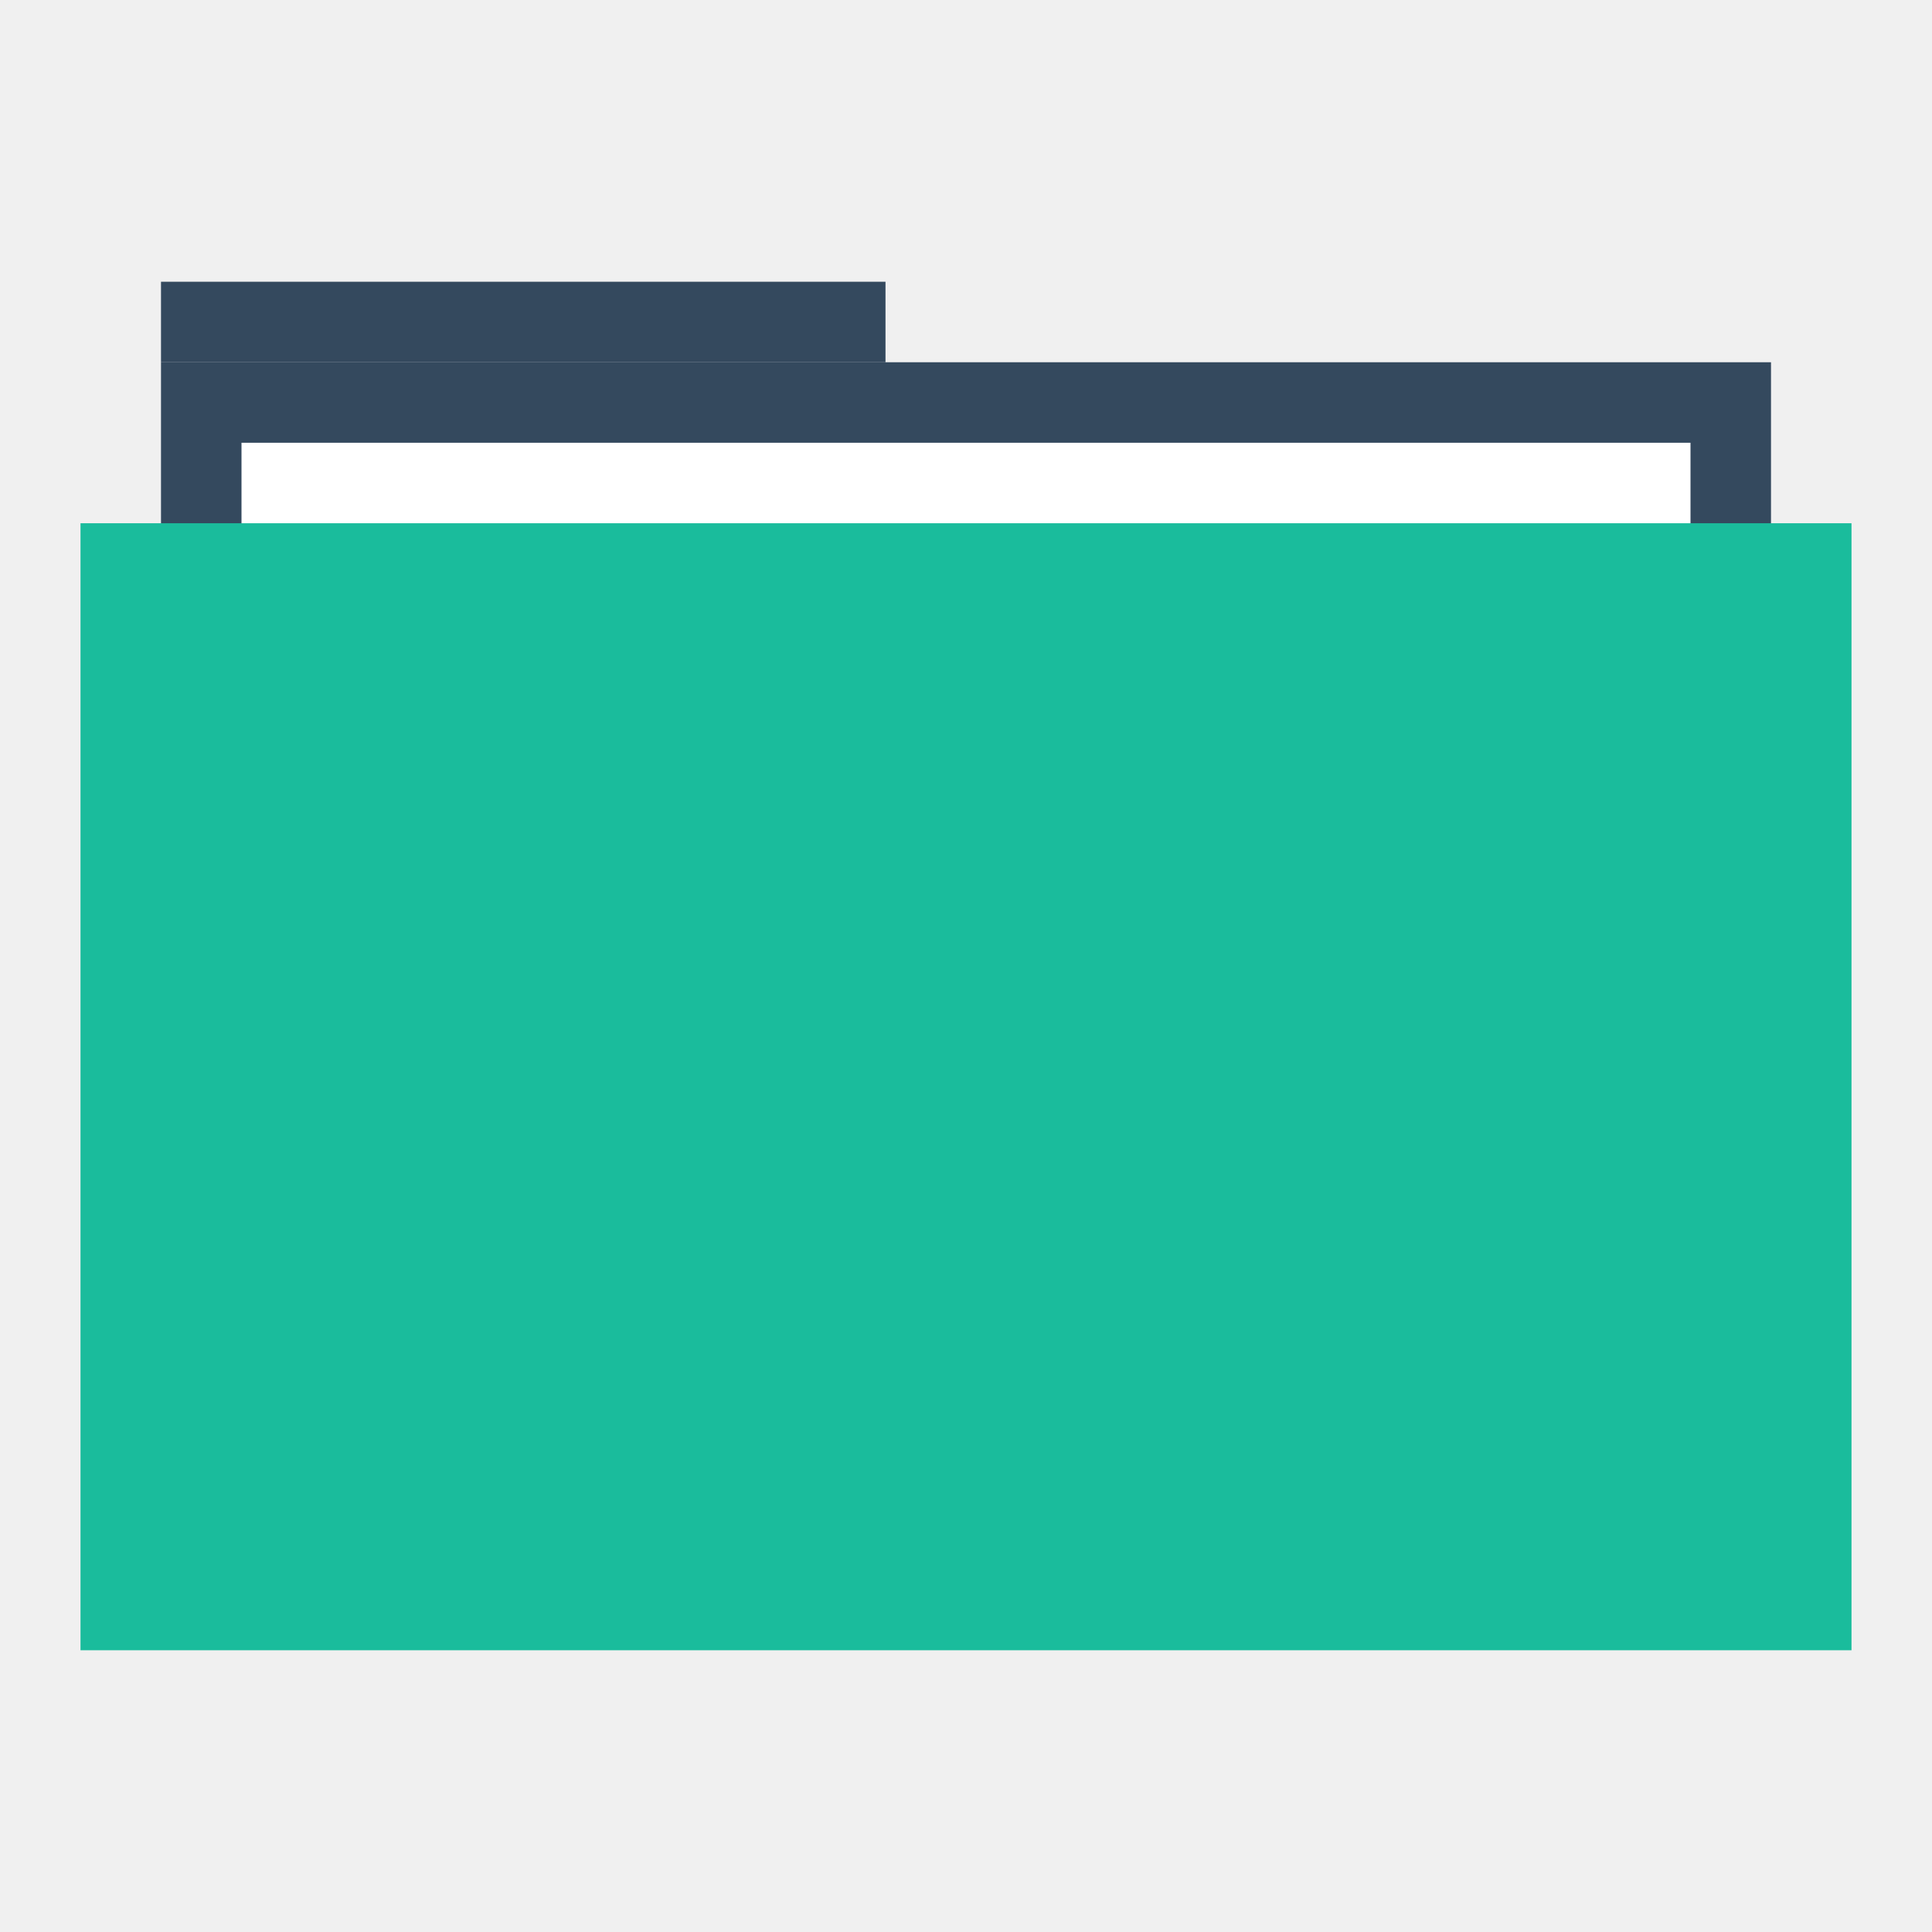
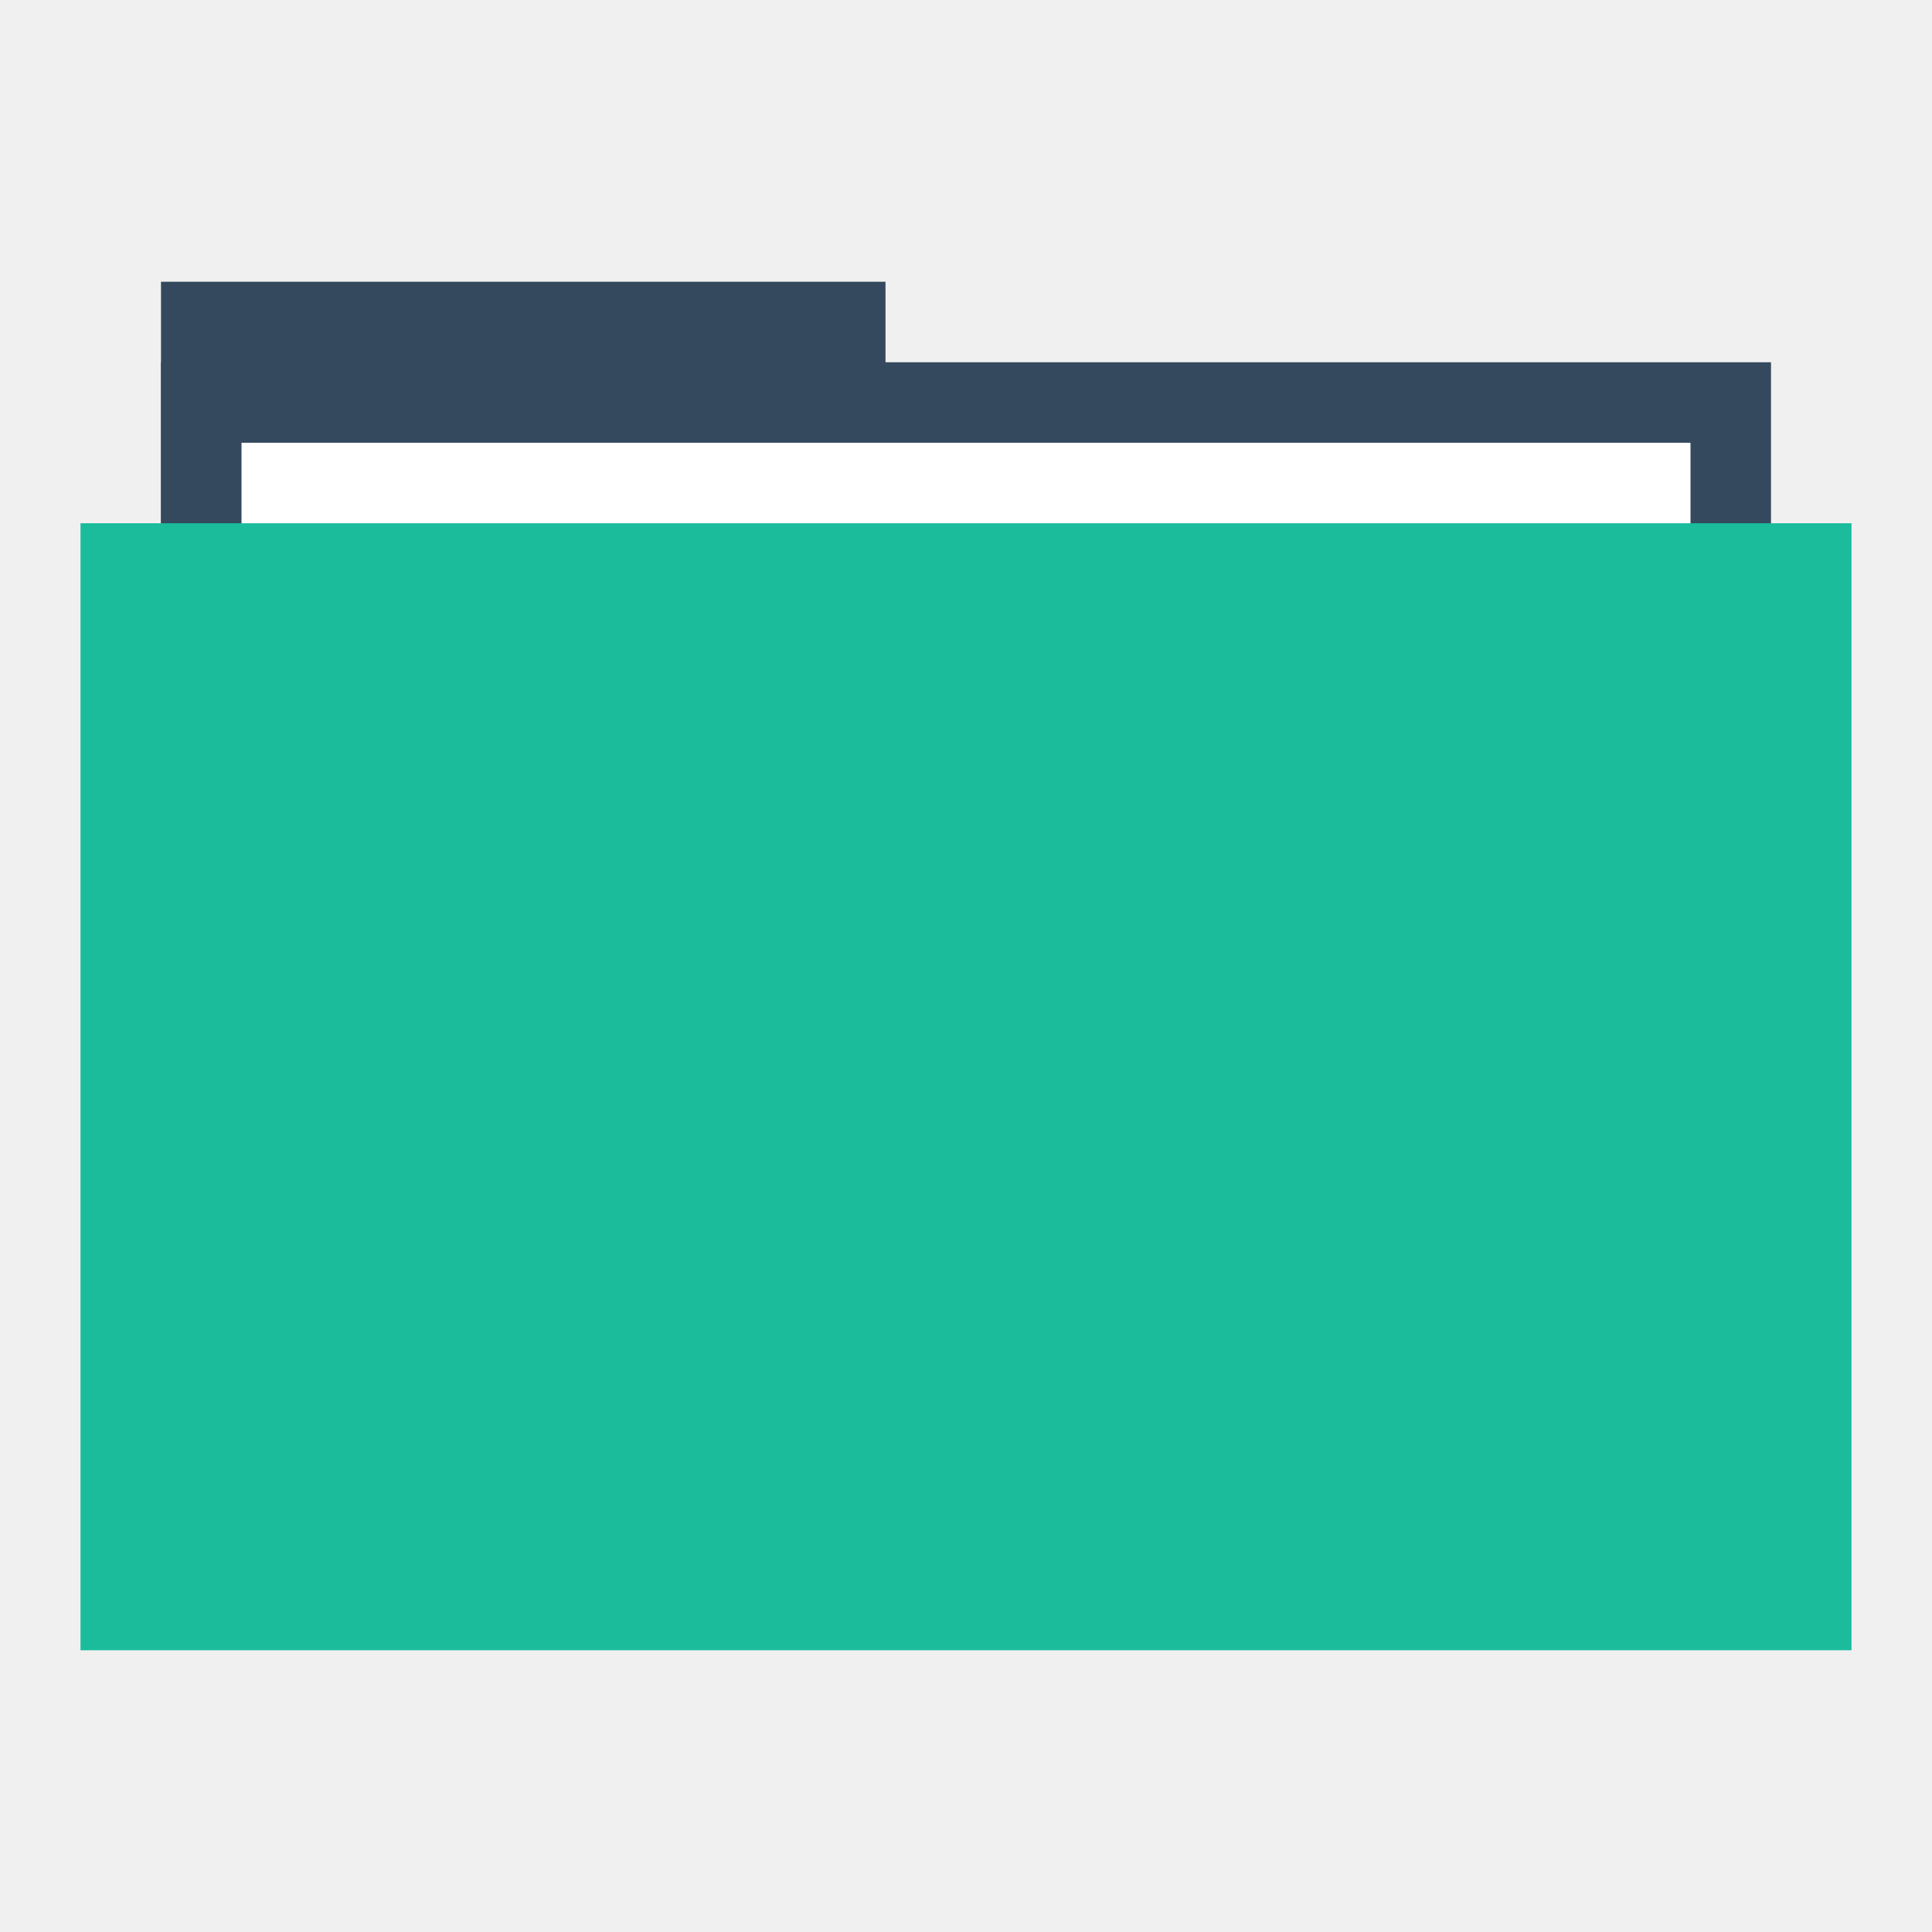
<svg xmlns="http://www.w3.org/2000/svg" width="48" height="48" id="svg865" version="1.1">
  <defs id="defs867" />
  <g id="layer1" transform="translate(0,-1004.362)">
-     <rect style="fill:#34495e;fill-opacity:1;stroke:none" id="rect4130" width="18" height="2" x="4" y="1011.362" />
+     <rect style="fill:#34495e;fill-opacity:1;stroke:none" id="rect4130" width="18" height="10" x="4" y="1011.362" />
    <rect y="1013.362" x="4" height="30" width="40" id="rect4128" style="fill:#34495e;fill-opacity:1;stroke:none" />
    <rect y="1015.362" x="6" height="28" width="36" id="rect870" style="fill:#ffffff;fill-opacity:1;stroke:none" />
    <rect style="fill:#1abc9c;fill-opacity:1;stroke:none" id="rect821" width="44" height="28" x="2" y="1017.362" />
    <path style="fill:none;stroke:none" id="path3265" d="m 4,1028.362 c 0,1.047 -0.954,2 -2.001,2 -1.047,-10e-5 -1.999,-0.953 -1.999,-2 0,-1.047 0.952,-2 1.999,-2 1.047,-10e-5 2.001,0.953 2.001,2 z" />
    <path d="m 48,1028.362 c 0,1.047 -0.954,2 -2.001,2 -1.047,-10e-5 -1.999,-0.953 -1.999,-2 0,-1.047 0.952,-2 1.999,-2 1.047,-10e-5 2.001,0.953 2.001,2 z" id="path3267" style="fill:none;stroke:none" />
    <path d="m 6,1028.362 c 0,1.047 -0.954,2 -2.001,2 -1.047,-10e-5 -1.999,-0.953 -1.999,-2 0,-1.047 0.952,-2 1.999,-2 C 5.046,1026.362 6,1027.315 6,1028.362 Z" id="path3271" style="fill:none;stroke:none" />
    <path style="fill:none;stroke:none" id="path3273" d="m 46,1028.362 c 0,1.047 -0.954,2 -2.001,2 -1.047,-10e-5 -1.999,-0.953 -1.999,-2 0,-1.047 0.952,-2 1.999,-2 1.047,-10e-5 2.001,0.953 2.001,2 z" />
    <path d="m 2,1028.362 c 0,0.524 -0.477,1 -1,1 -0.524,0 -1,-0.476 -1,-1 0,-0.524 0.476,-1 1,-1 0.524,0 1,0.476 1,1 z" id="path3275" style="fill:none;stroke:none" />
    <path style="fill:none;stroke:none" id="path3277" d="m 48,1028.362 c 0,0.524 -0.477,1 -1,1 -0.524,0 -1,-0.476 -1,-1 0,-0.524 0.476,-1 1,-1 0.524,0 1,0.476 1,1 z" />
    <path style="fill:none;stroke:none" id="path4132" d="m 48,1028.362 c 0,1.047 -0.954,2 -2.001,2 -1.047,-10e-5 -1.999,-0.953 -1.999,-2 0,-1.047 0.952,-2 1.999,-2 1.047,-10e-5 2.001,0.953 2.001,2 z" />
    <path style="fill:none;stroke:none" id="path4145" d="m 27.5,1048.862 c 0,1.833 -1.669,3.5 -3.502,3.5 -1.833,-10e-5 -3.498,-1.668 -3.498,-3.5 0,-1.833 1.666,-3.5 3.498,-3.5 1.833,-10e-5 3.502,1.667 3.502,3.5 z" />
    <path d="m 26,1015.362 c 0,1.047 -0.954,2 -2.001,2 -1.047,-10e-5 -1.999,-0.953 -1.999,-2 0,-1.047 0.952,-2 1.999,-2 1.047,-10e-5 2.001,0.953 2.001,2 z" id="path4147" style="fill:none;stroke:none" />
    <path d="m 25,1016.362 c 0,0.524 -0.477,1 -1,1 -0.524,0 -1,-0.476 -1,-1 0,-0.524 0.476,-1 1,-1 0.524,0 1,0.476 1,1 z" id="path4149" style="fill:none;stroke:none" />
    <path style="fill:none;stroke:none" id="path4151" d="m 25,1014.362 c 0,0.524 -0.477,1 -1,1 -0.524,0 -1,-0.476 -1,-1 0,-0.524 0.476,-1 1,-1 0.524,0 1,0.476 1,1 z" />
    <path d="m 25,1012.362 c 0,0.524 -0.477,1 -1,1 -0.524,0 -1,-0.476 -1,-1 0,-0.524 0.476,-1 1,-1 0.524,0 1,0.476 1,1 z" id="path4153" style="fill:none;stroke:none" />
    <path d="m 27.5,1007.862 c 0,1.833 -1.669,3.5 -3.502,3.5 -1.833,-10e-5 -3.498,-1.668 -3.498,-3.5 0,-1.833 1.666,-3.5 3.498,-3.5 1.833,-10e-5 3.502,1.667 3.502,3.5 z" id="path4155" style="fill:none;stroke:none" />
    <rect style="fill:none;fill-opacity:1;fill-rule:evenodd;stroke:none" id="rect3292" width="20" height="20" x="14" y="1021.362" />
  </g>
</svg>
